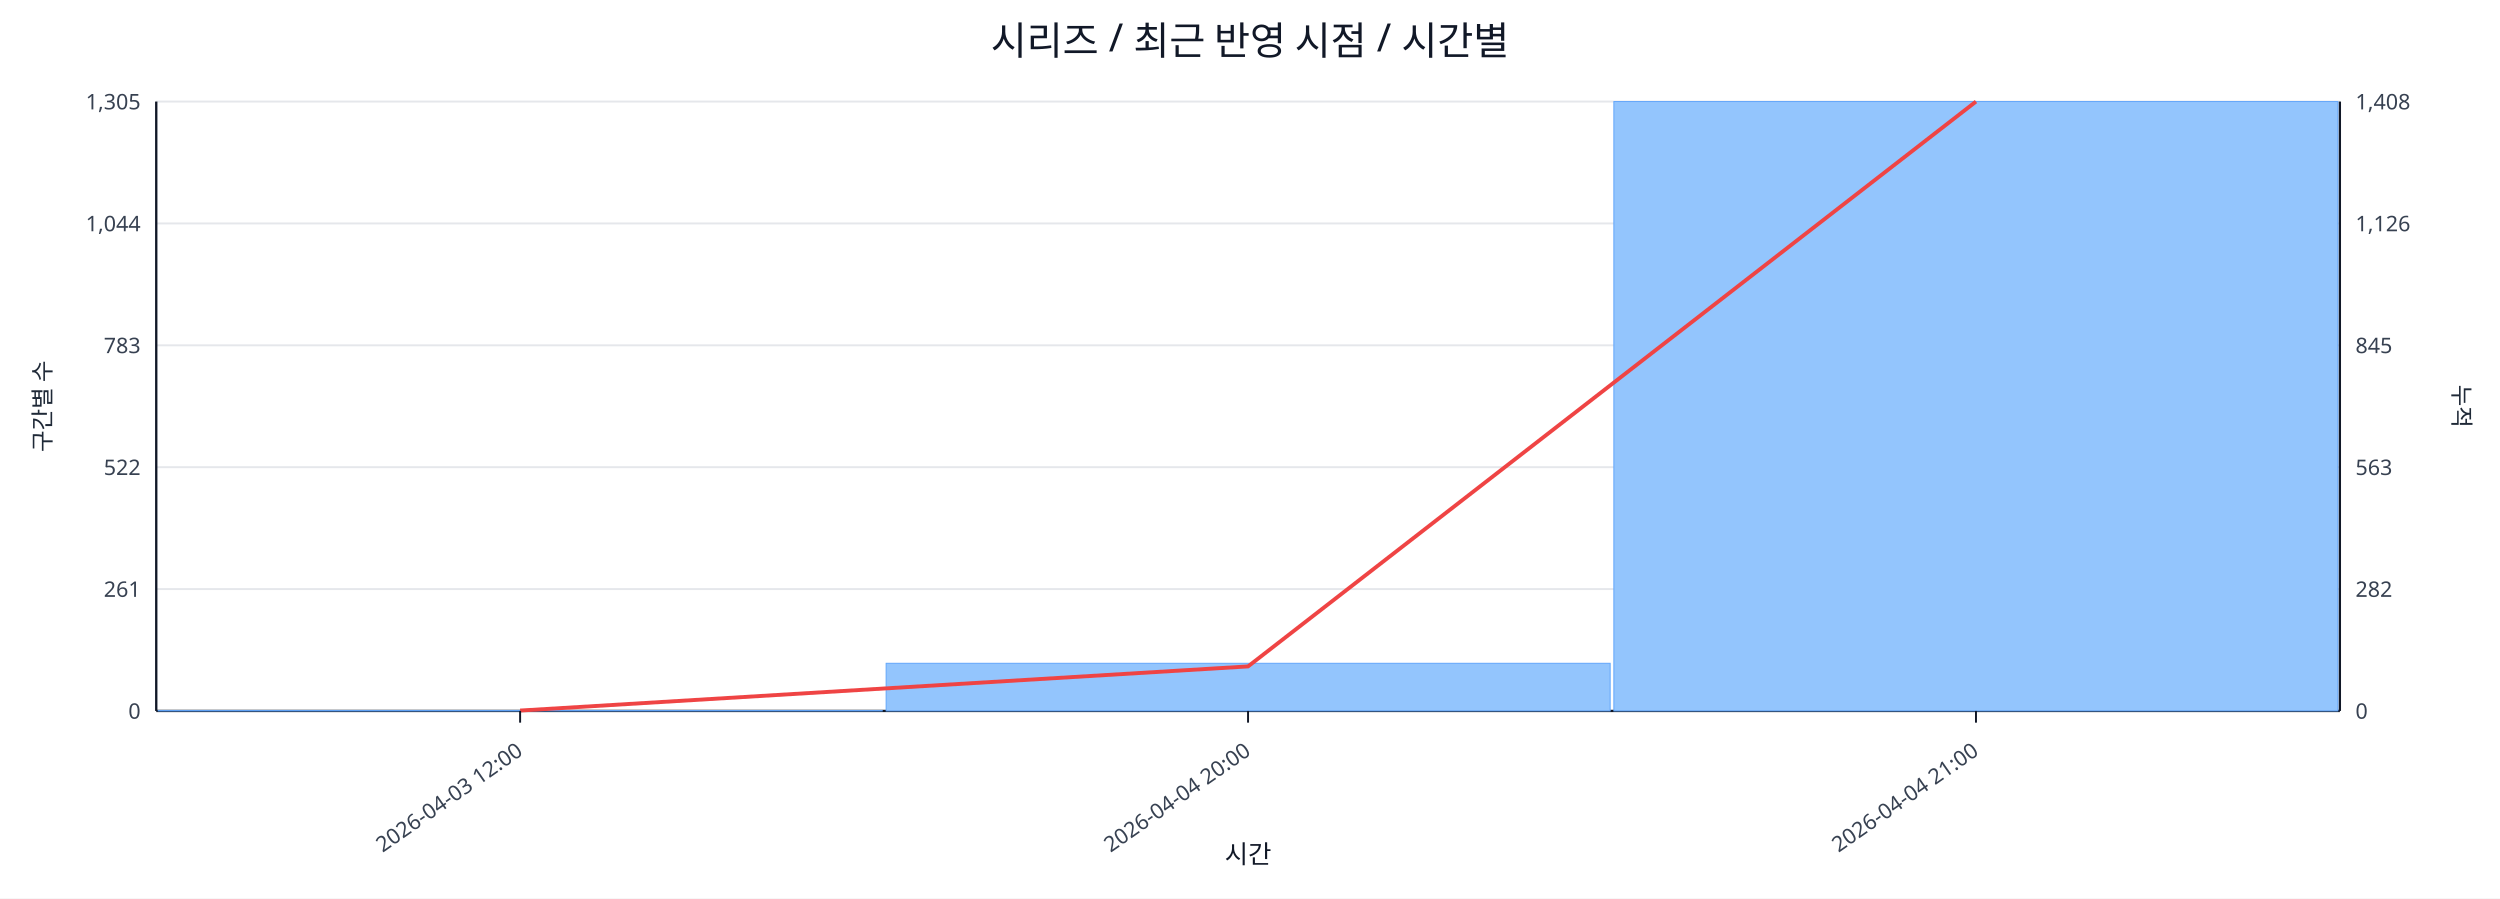
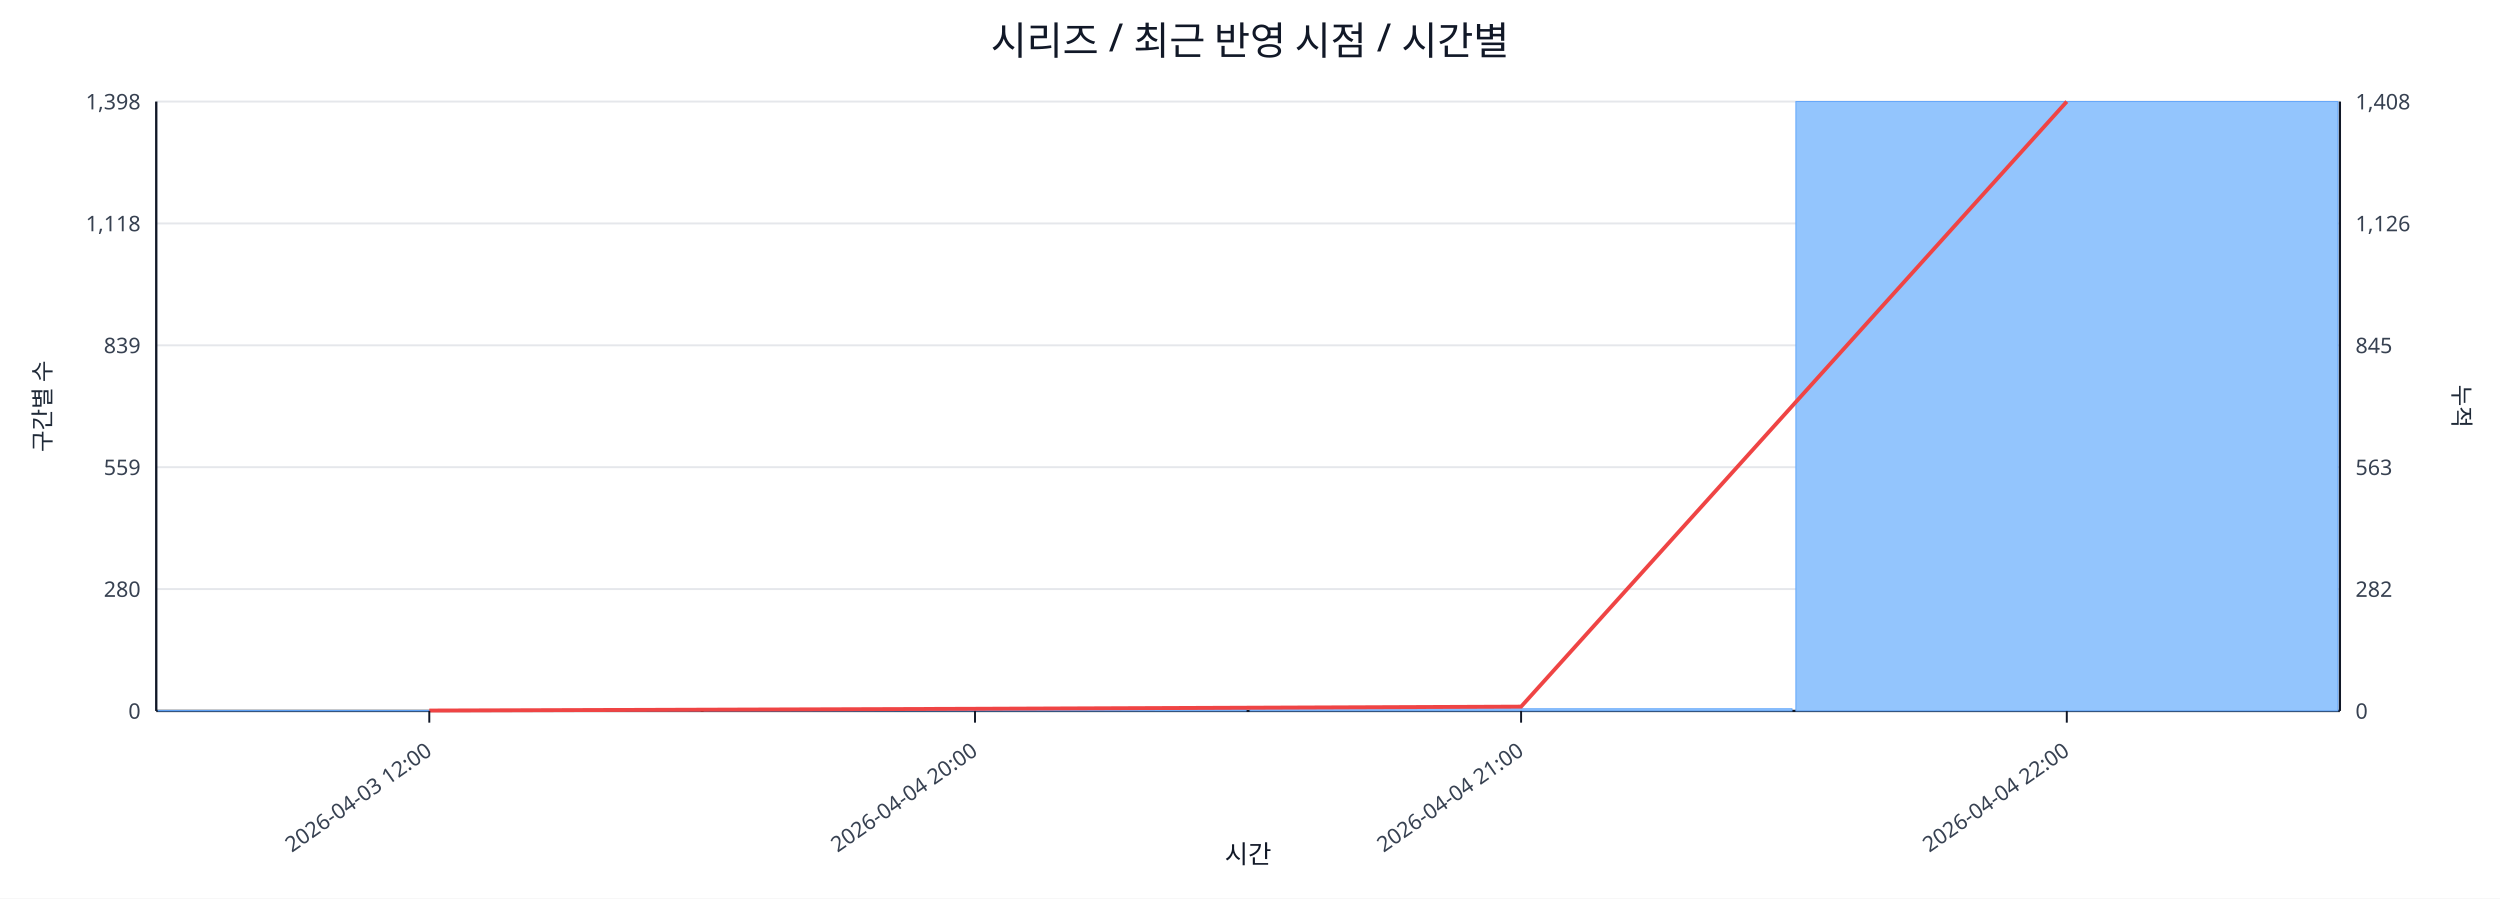
<svg xmlns="http://www.w3.org/2000/svg" width="1280" height="460" viewBox="0 0 1280 460">
  <rect x="0" y="0" width="100%" height="100%" fill="#ffffff" />
  <text x="640.0" y="28" font-size="20" text-anchor="middle" font-family="sans-serif" fill="#111827">시리즈 / 최근 반영 시점 / 시간별</text>
  <line x1="80.0" y1="52.0" x2="1198.0" y2="52.0" stroke="#e5e7eb" stroke-width="1" />
-   <text x="72.0" y="56.0" font-size="11" text-anchor="end" font-family="sans-serif" fill="#374151">1,305</text>
+   <text x="72.0" y="56.0" font-size="11" text-anchor="end" font-family="sans-serif" fill="#374151">1,398</text>
  <text x="1206.0" y="56.0" font-size="11" text-anchor="start" font-family="sans-serif" fill="#374151">1,408</text>
  <line x1="80.0" y1="114.4" x2="1198.0" y2="114.4" stroke="#e5e7eb" stroke-width="1" />
-   <text x="72.0" y="118.4" font-size="11" text-anchor="end" font-family="sans-serif" fill="#374151">1,044</text>
+   <text x="72.0" y="118.4" font-size="11" text-anchor="end" font-family="sans-serif" fill="#374151">1,118</text>
  <text x="1206.0" y="118.4" font-size="11" text-anchor="start" font-family="sans-serif" fill="#374151">1,126</text>
  <line x1="80.0" y1="176.8" x2="1198.0" y2="176.8" stroke="#e5e7eb" stroke-width="1" />
-   <text x="72.0" y="180.8" font-size="11" text-anchor="end" font-family="sans-serif" fill="#374151">783</text>
+   <text x="72.0" y="180.8" font-size="11" text-anchor="end" font-family="sans-serif" fill="#374151">839</text>
  <text x="1206.0" y="180.8" font-size="11" text-anchor="start" font-family="sans-serif" fill="#374151">845</text>
  <line x1="80.0" y1="239.2" x2="1198.0" y2="239.2" stroke="#e5e7eb" stroke-width="1" />
-   <text x="72.0" y="243.2" font-size="11" text-anchor="end" font-family="sans-serif" fill="#374151">522</text>
+   <text x="72.0" y="243.2" font-size="11" text-anchor="end" font-family="sans-serif" fill="#374151">559</text>
  <text x="1206.0" y="243.2" font-size="11" text-anchor="start" font-family="sans-serif" fill="#374151">563</text>
  <line x1="80.0" y1="301.6" x2="1198.0" y2="301.6" stroke="#e5e7eb" stroke-width="1" />
-   <text x="72.0" y="305.6" font-size="11" text-anchor="end" font-family="sans-serif" fill="#374151">261</text>
+   <text x="72.0" y="305.6" font-size="11" text-anchor="end" font-family="sans-serif" fill="#374151">280</text>
  <text x="1206.0" y="305.6" font-size="11" text-anchor="start" font-family="sans-serif" fill="#374151">282</text>
  <line x1="80.0" y1="364.0" x2="1198.0" y2="364.0" stroke="#e5e7eb" stroke-width="1" />
  <text x="72.0" y="368.0" font-size="11" text-anchor="end" font-family="sans-serif" fill="#374151">0</text>
  <text x="1206.0" y="368.0" font-size="11" text-anchor="start" font-family="sans-serif" fill="#374151">0</text>
  <line x1="80.0" y1="364.0" x2="1198.0" y2="364.0" stroke="#111827" stroke-width="1.2" />
  <line x1="80.0" y1="52.0" x2="80.0" y2="364.0" stroke="#111827" stroke-width="1.2" />
  <line x1="1198.0" y1="52.0" x2="1198.0" y2="364.0" stroke="#111827" stroke-width="1.2" />
-   <rect x="81.0" y="363.8" width="370.7" height="0.2" fill="#93c5fd" stroke="#60a5fa" stroke-width="0.5" />
-   <rect x="453.7" y="339.6" width="370.7" height="24.4" fill="#93c5fd" stroke="#60a5fa" stroke-width="0.5" />
-   <rect x="826.3" y="52.0" width="370.7" height="312.0" fill="#93c5fd" stroke="#60a5fa" stroke-width="0.5" />
-   <polyline fill="none" stroke="#ef4444" stroke-width="2" points="266.3,363.8 639.0,341.2 1011.7,52.0" />
-   <line x1="266.3" y1="364.0" x2="266.3" y2="370.0" stroke="#111827" stroke-width="1" />
-   <text x="268.3" y="386.0" font-size="11" text-anchor="end" transform="rotate(-35 268.3 386.0)" font-family="sans-serif" fill="#374151">2026-04-03 12:00</text>
-   <line x1="639.0" y1="364.0" x2="639.0" y2="370.0" stroke="#111827" stroke-width="1" />
-   <text x="641.0" y="386.0" font-size="11" text-anchor="end" transform="rotate(-35 641.0 386.0)" font-family="sans-serif" fill="#374151">2026-04-04 20:00</text>
-   <line x1="1011.7" y1="364.0" x2="1011.7" y2="370.0" stroke="#111827" stroke-width="1" />
-   <text x="1013.7" y="386.0" font-size="11" text-anchor="end" transform="rotate(-35 1013.7 386.0)" font-family="sans-serif" fill="#374151">2026-04-04 21:00</text>
+   <rect x="81.0" y="363.8" width="277.5" height="0.2" fill="#93c5fd" stroke="#60a5fa" stroke-width="0.5" />
+   <rect x="360.5" y="363.1" width="277.5" height="0.9" fill="#93c5fd" stroke="#60a5fa" stroke-width="0.5" />
+   <rect x="640.0" y="362.9" width="277.5" height="1.1" fill="#93c5fd" stroke="#60a5fa" stroke-width="0.5" />
+   <rect x="919.5" y="52.0" width="277.5" height="312.0" fill="#93c5fd" stroke="#60a5fa" stroke-width="0.5" />
+   <polyline fill="none" stroke="#ef4444" stroke-width="2" points="219.8,363.8 499.2,362.9 778.8,361.8 1058.2,52.0" />
+   <line x1="219.8" y1="364.0" x2="219.8" y2="370.0" stroke="#111827" stroke-width="1" />
+   <text x="221.8" y="386.0" font-size="11" text-anchor="end" transform="rotate(-35 221.8 386.0)" font-family="sans-serif" fill="#374151">2026-04-03 12:00</text>
+   <line x1="499.2" y1="364.0" x2="499.2" y2="370.0" stroke="#111827" stroke-width="1" />
+   <text x="501.2" y="386.0" font-size="11" text-anchor="end" transform="rotate(-35 501.2 386.0)" font-family="sans-serif" fill="#374151">2026-04-04 20:00</text>
+   <line x1="778.8" y1="364.0" x2="778.8" y2="370.0" stroke="#111827" stroke-width="1" />
+   <text x="780.8" y="386.0" font-size="11" text-anchor="end" transform="rotate(-35 780.8 386.0)" font-family="sans-serif" fill="#374151">2026-04-04 21:00</text>
+   <line x1="1058.2" y1="364.0" x2="1058.2" y2="370.0" stroke="#111827" stroke-width="1" />
+   <text x="1060.2" y="386.0" font-size="11" text-anchor="end" transform="rotate(-35 1060.2 386.0)" font-family="sans-serif" fill="#374151">2026-04-04 22:00</text>
  <text x="26" y="208.0" font-size="12" transform="rotate(-90 26 208.0)" text-anchor="middle" font-family="sans-serif" fill="#1f2937">구간별 수</text>
  <text x="1256.0" y="208.0" font-size="12" transform="rotate(90 1256.0 208.0)" text-anchor="middle" font-family="sans-serif" fill="#1f2937">누적</text>
  <text x="639.0" y="442.0" font-size="13" text-anchor="middle" font-family="sans-serif" fill="#111827">시간</text>
</svg>
